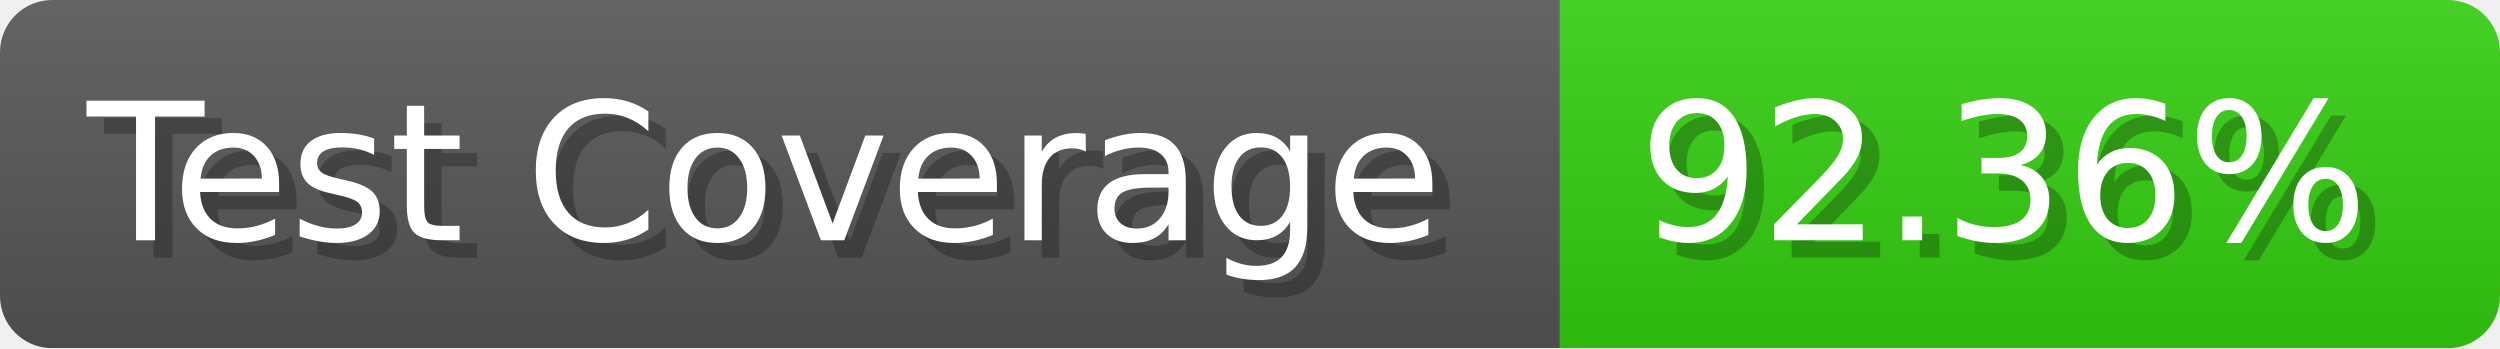
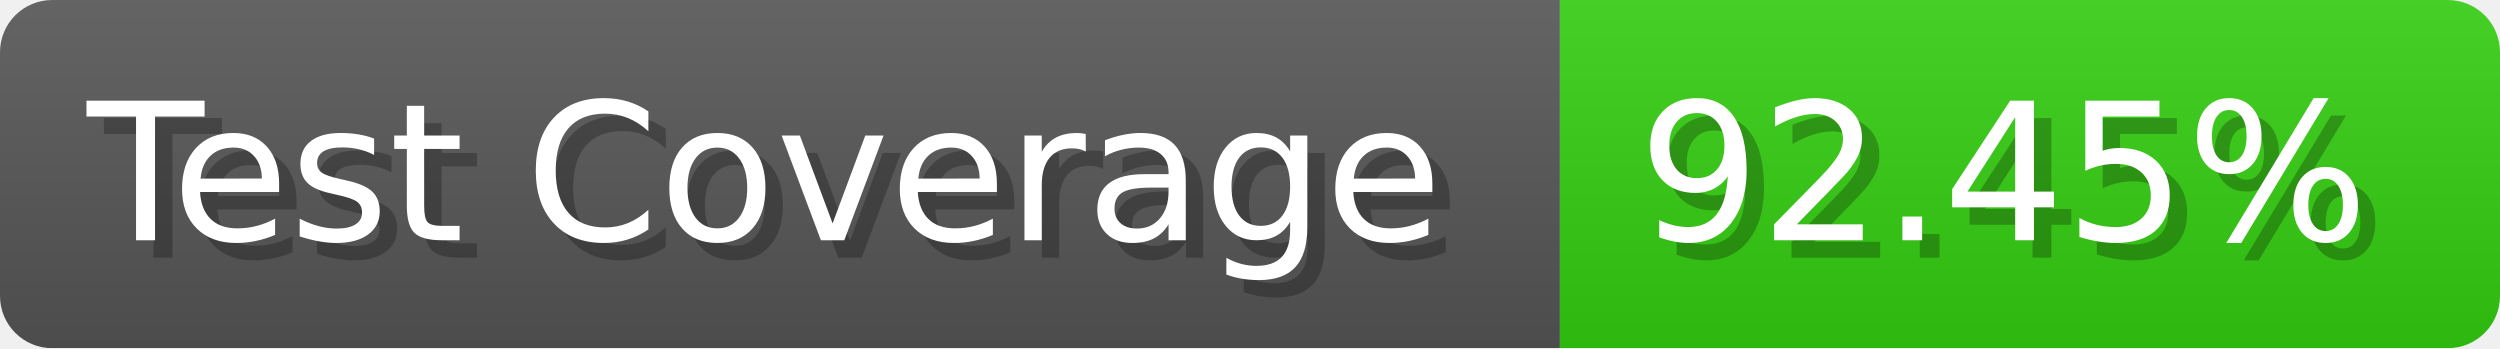
- <svg xmlns="http://www.w3.org/2000/svg" width="143.6" height="20" viewBox="0 0 1436 200" role="img" aria-label="Test Coverage: 92.36%">
+ <svg xmlns="http://www.w3.org/2000/svg" width="143.6" height="20" viewBox="0 0 1436 200" role="img" aria-label="Test Coverage: 92.45%">
  <linearGradient id="a" x2="0" y2="100%">
    <stop offset="0" stop-opacity=".1" stop-color="#EEE" />
    <stop offset="1" stop-opacity=".1" />
  </linearGradient>
  <mask id="m">
    <rect width="1436" height="200" rx="30" fill="#FFF" />
  </mask>
  <g mask="url(#m)">
    <rect width="896" height="200" fill="#555" />
    <rect width="540" height="200" fill="#3C1" x="896" />
    <rect width="1436" height="200" fill="url(#a)" />
  </g>
  <g aria-hidden="true" fill="#fff" text-anchor="start" font-family="Verdana,DejaVu Sans,sans-serif" font-size="110">
    <text x="60" y="148" textLength="796" fill="#000" opacity="0.25">Test Coverage</text>
    <text x="50" y="138" textLength="796">Test Coverage</text>
-     <text x="951" y="148" textLength="440" fill="#000" opacity="0.25">92.36%</text>
-     <text x="941" y="138" textLength="440">92.36%</text>
+     <text x="951" y="148" textLength="440" fill="#000" opacity="0.25">92.45%</text>
+     <text x="941" y="138" textLength="440">92.45%</text>
  </g>
</svg>
